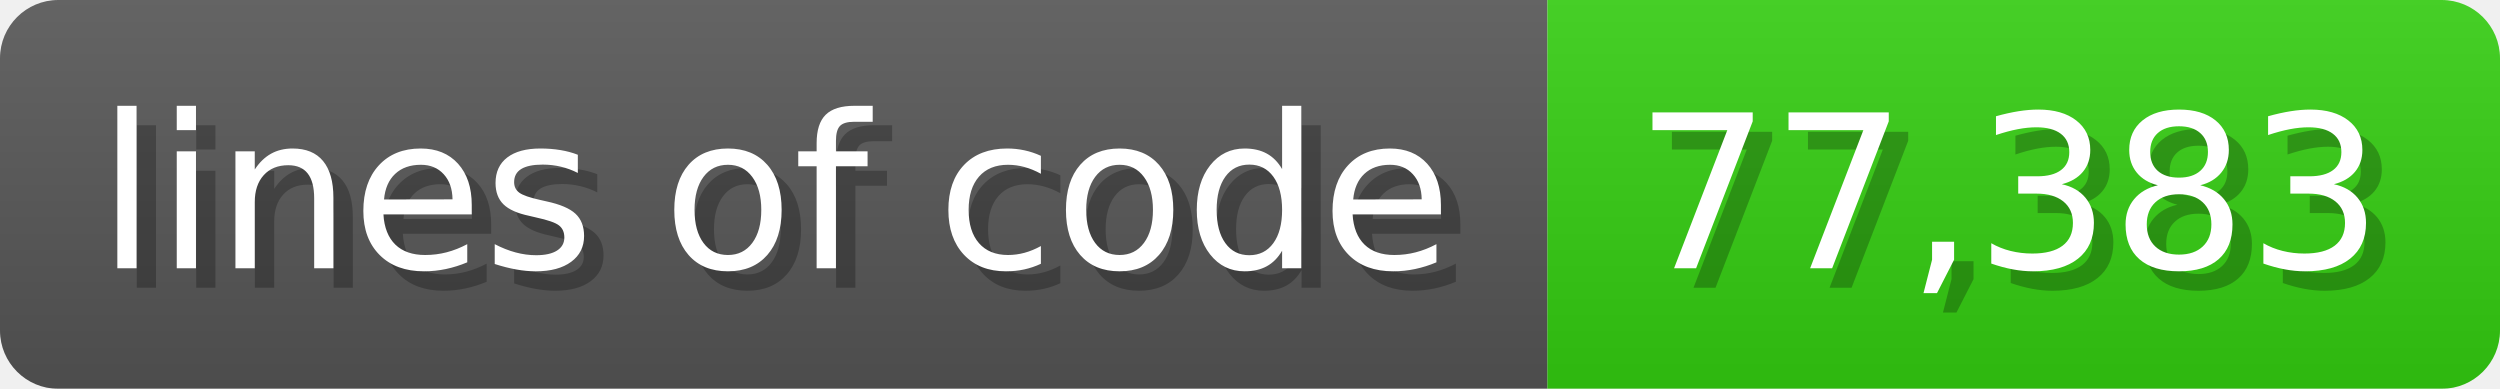
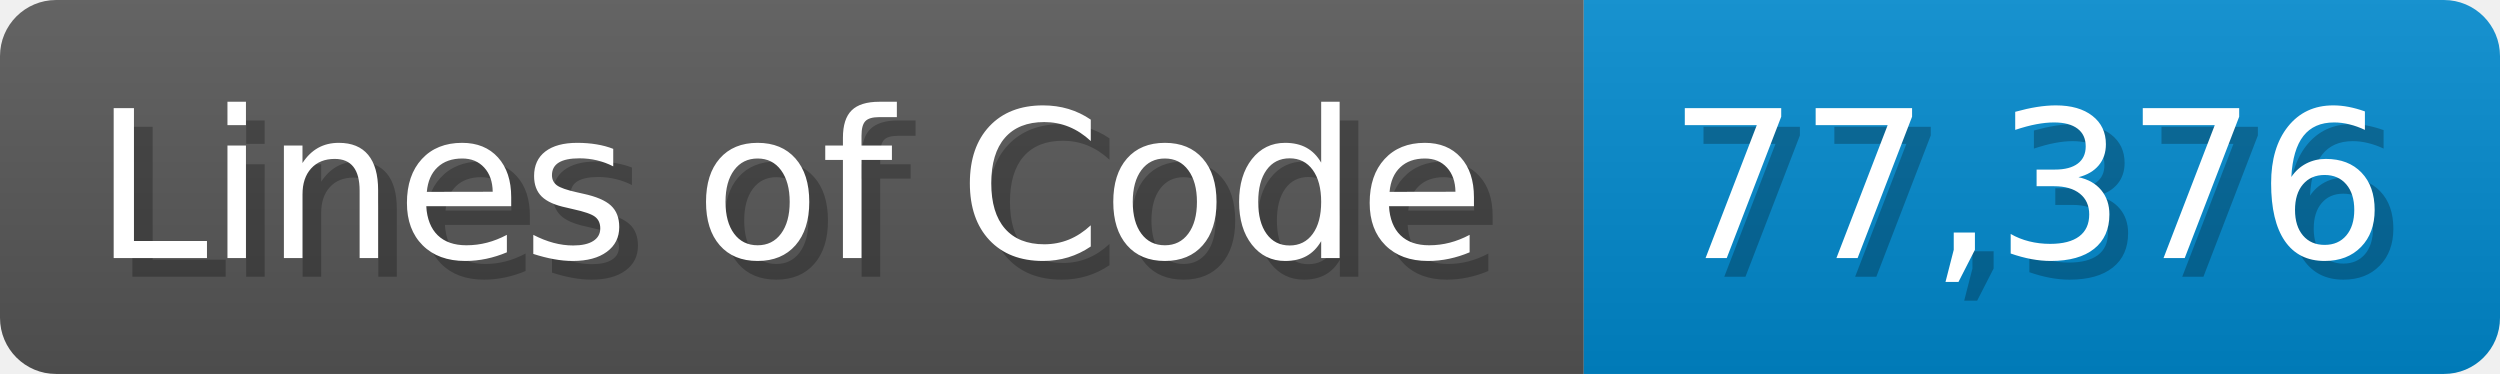
- <svg xmlns="http://www.w3.org/2000/svg" width="128.6" height="20" viewBox="0 0 1286 200">
+ <svg xmlns="http://www.w3.org/2000/svg" width="133.7" height="20" viewBox="0 0 1337 200">
  <linearGradient id="a" x2="0" y2="100%">
    <stop offset="0" stop-opacity=".1" stop-color="#EEE" />
    <stop offset="1" stop-opacity=".1" />
  </linearGradient>
  <mask id="m">
-     <rect width="1286" height="200" rx="30" fill="#FFF" />
+     <rect width="1337" height="200" rx="30" fill="#FFF" />
  </mask>
  <g mask="url(#m)">
-     <rect width="796" height="200" fill="#555" />
-     <rect width="490" height="200" fill="#3C1" x="796" />
-     <rect width="1286" height="200" fill="url(#a)" />
+     <rect width="847" height="200" fill="#555" />
+     <rect width="490" height="200" fill="#08C" x="847" />
+     <rect width="1337" height="200" fill="url(#a)" />
  </g>
  <g fill="#fff" text-anchor="start" font-family="Verdana,DejaVu Sans,sans-serif" font-size="110">
-     <text x="60" y="148" textLength="696" fill="#000" opacity="0.25">lines of code</text>
-     <text x="50" y="138" textLength="696">lines of code</text>
-     <text x="851" y="148" textLength="390" fill="#000" opacity="0.25">77,383</text>
-     <text x="841" y="138" textLength="390">77,383</text>
+     <text x="60" y="148" textLength="747" fill="#000" opacity="0.25">Lines of Code</text>
+     <text x="50" y="138" textLength="747">Lines of Code</text>
+     <text x="902" y="148" textLength="390" fill="#000" opacity="0.25">77,376</text>
+     <text x="892" y="138" textLength="390">77,376</text>
  </g>
</svg>
